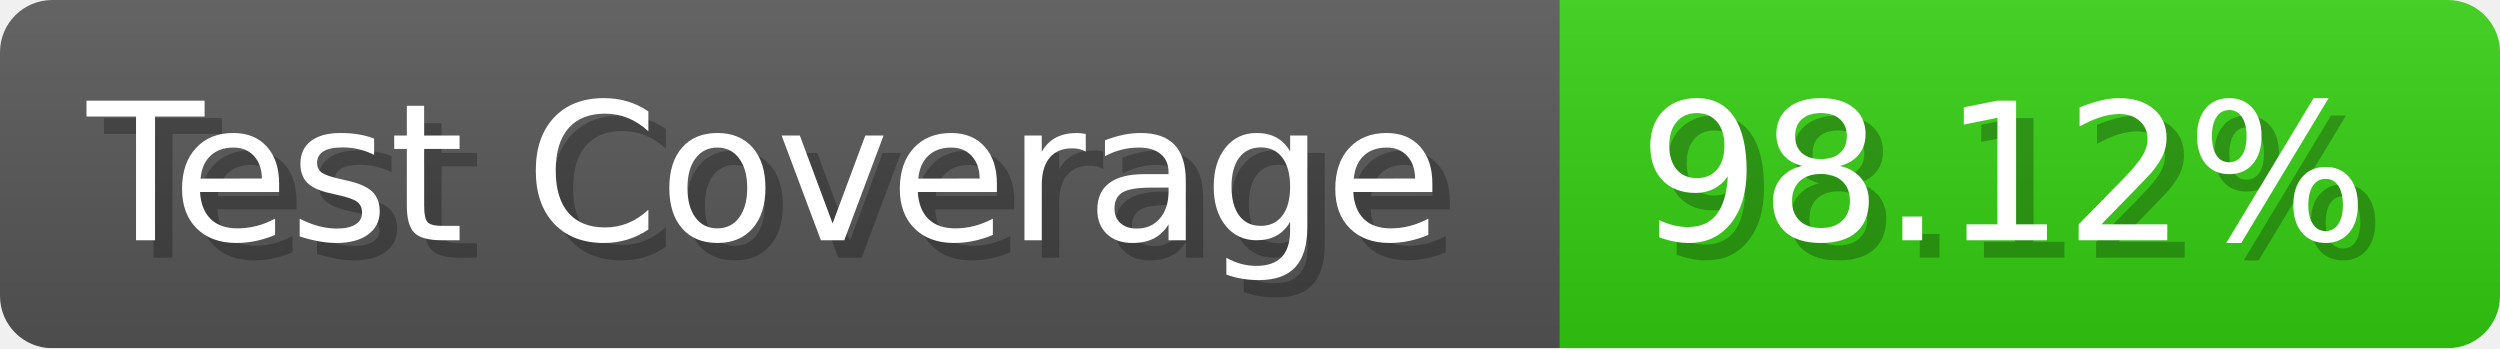
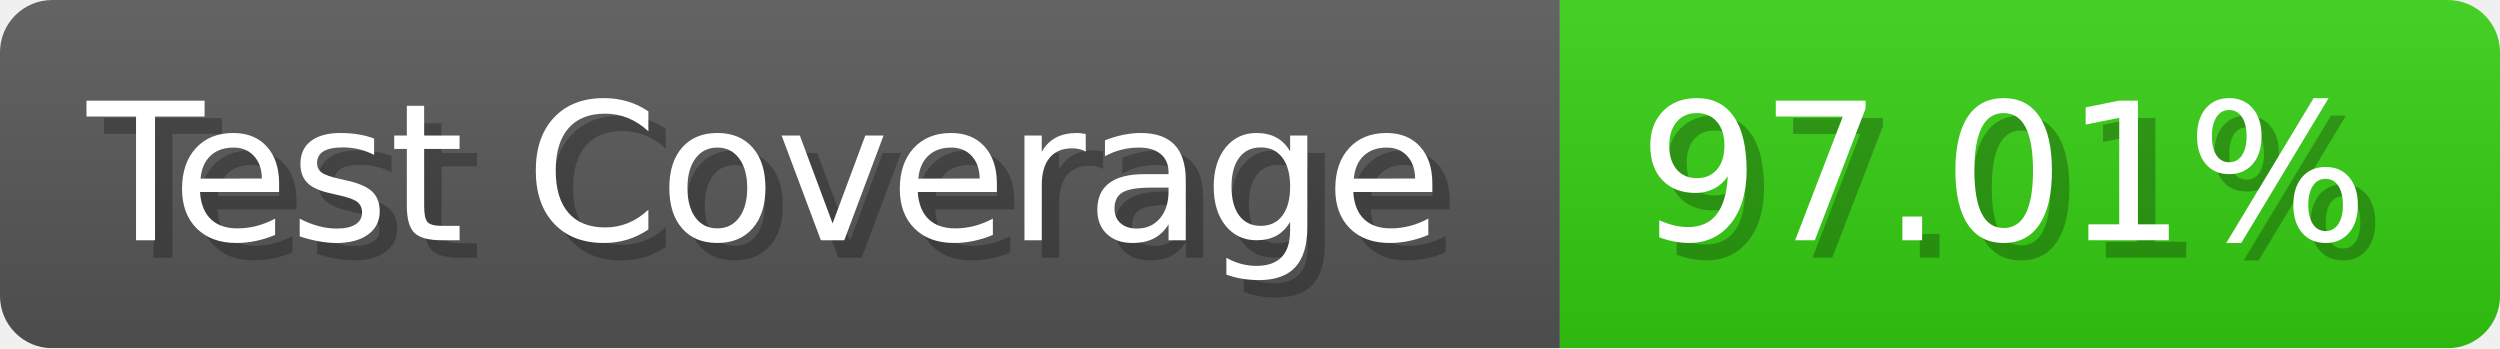
- <svg xmlns="http://www.w3.org/2000/svg" width="143.6" height="20" viewBox="0 0 1436 200" role="img" aria-label="Test Coverage: 98.12%">
+ <svg xmlns="http://www.w3.org/2000/svg" width="143.6" height="20" viewBox="0 0 1436 200" role="img" aria-label="Test Coverage: 97.01%">
  <linearGradient id="a" x2="0" y2="100%">
    <stop offset="0" stop-opacity=".1" stop-color="#EEE" />
    <stop offset="1" stop-opacity=".1" />
  </linearGradient>
  <mask id="m">
    <rect width="1436" height="200" rx="30" fill="#FFF" />
  </mask>
  <g mask="url(#m)">
    <rect width="896" height="200" fill="#555" />
    <rect width="540" height="200" fill="#3C1" x="896" />
    <rect width="1436" height="200" fill="url(#a)" />
  </g>
  <g aria-hidden="true" fill="#fff" text-anchor="start" font-family="Verdana,DejaVu Sans,sans-serif" font-size="110">
    <text x="60" y="148" textLength="796" fill="#000" opacity="0.25">Test Coverage</text>
    <text x="50" y="138" textLength="796">Test Coverage</text>
-     <text x="951" y="148" textLength="440" fill="#000" opacity="0.25">98.12%</text>
-     <text x="941" y="138" textLength="440">98.12%</text>
+     <text x="951" y="148" textLength="440" fill="#000" opacity="0.25">97.01%</text>
+     <text x="941" y="138" textLength="440">97.01%</text>
  </g>
</svg>
